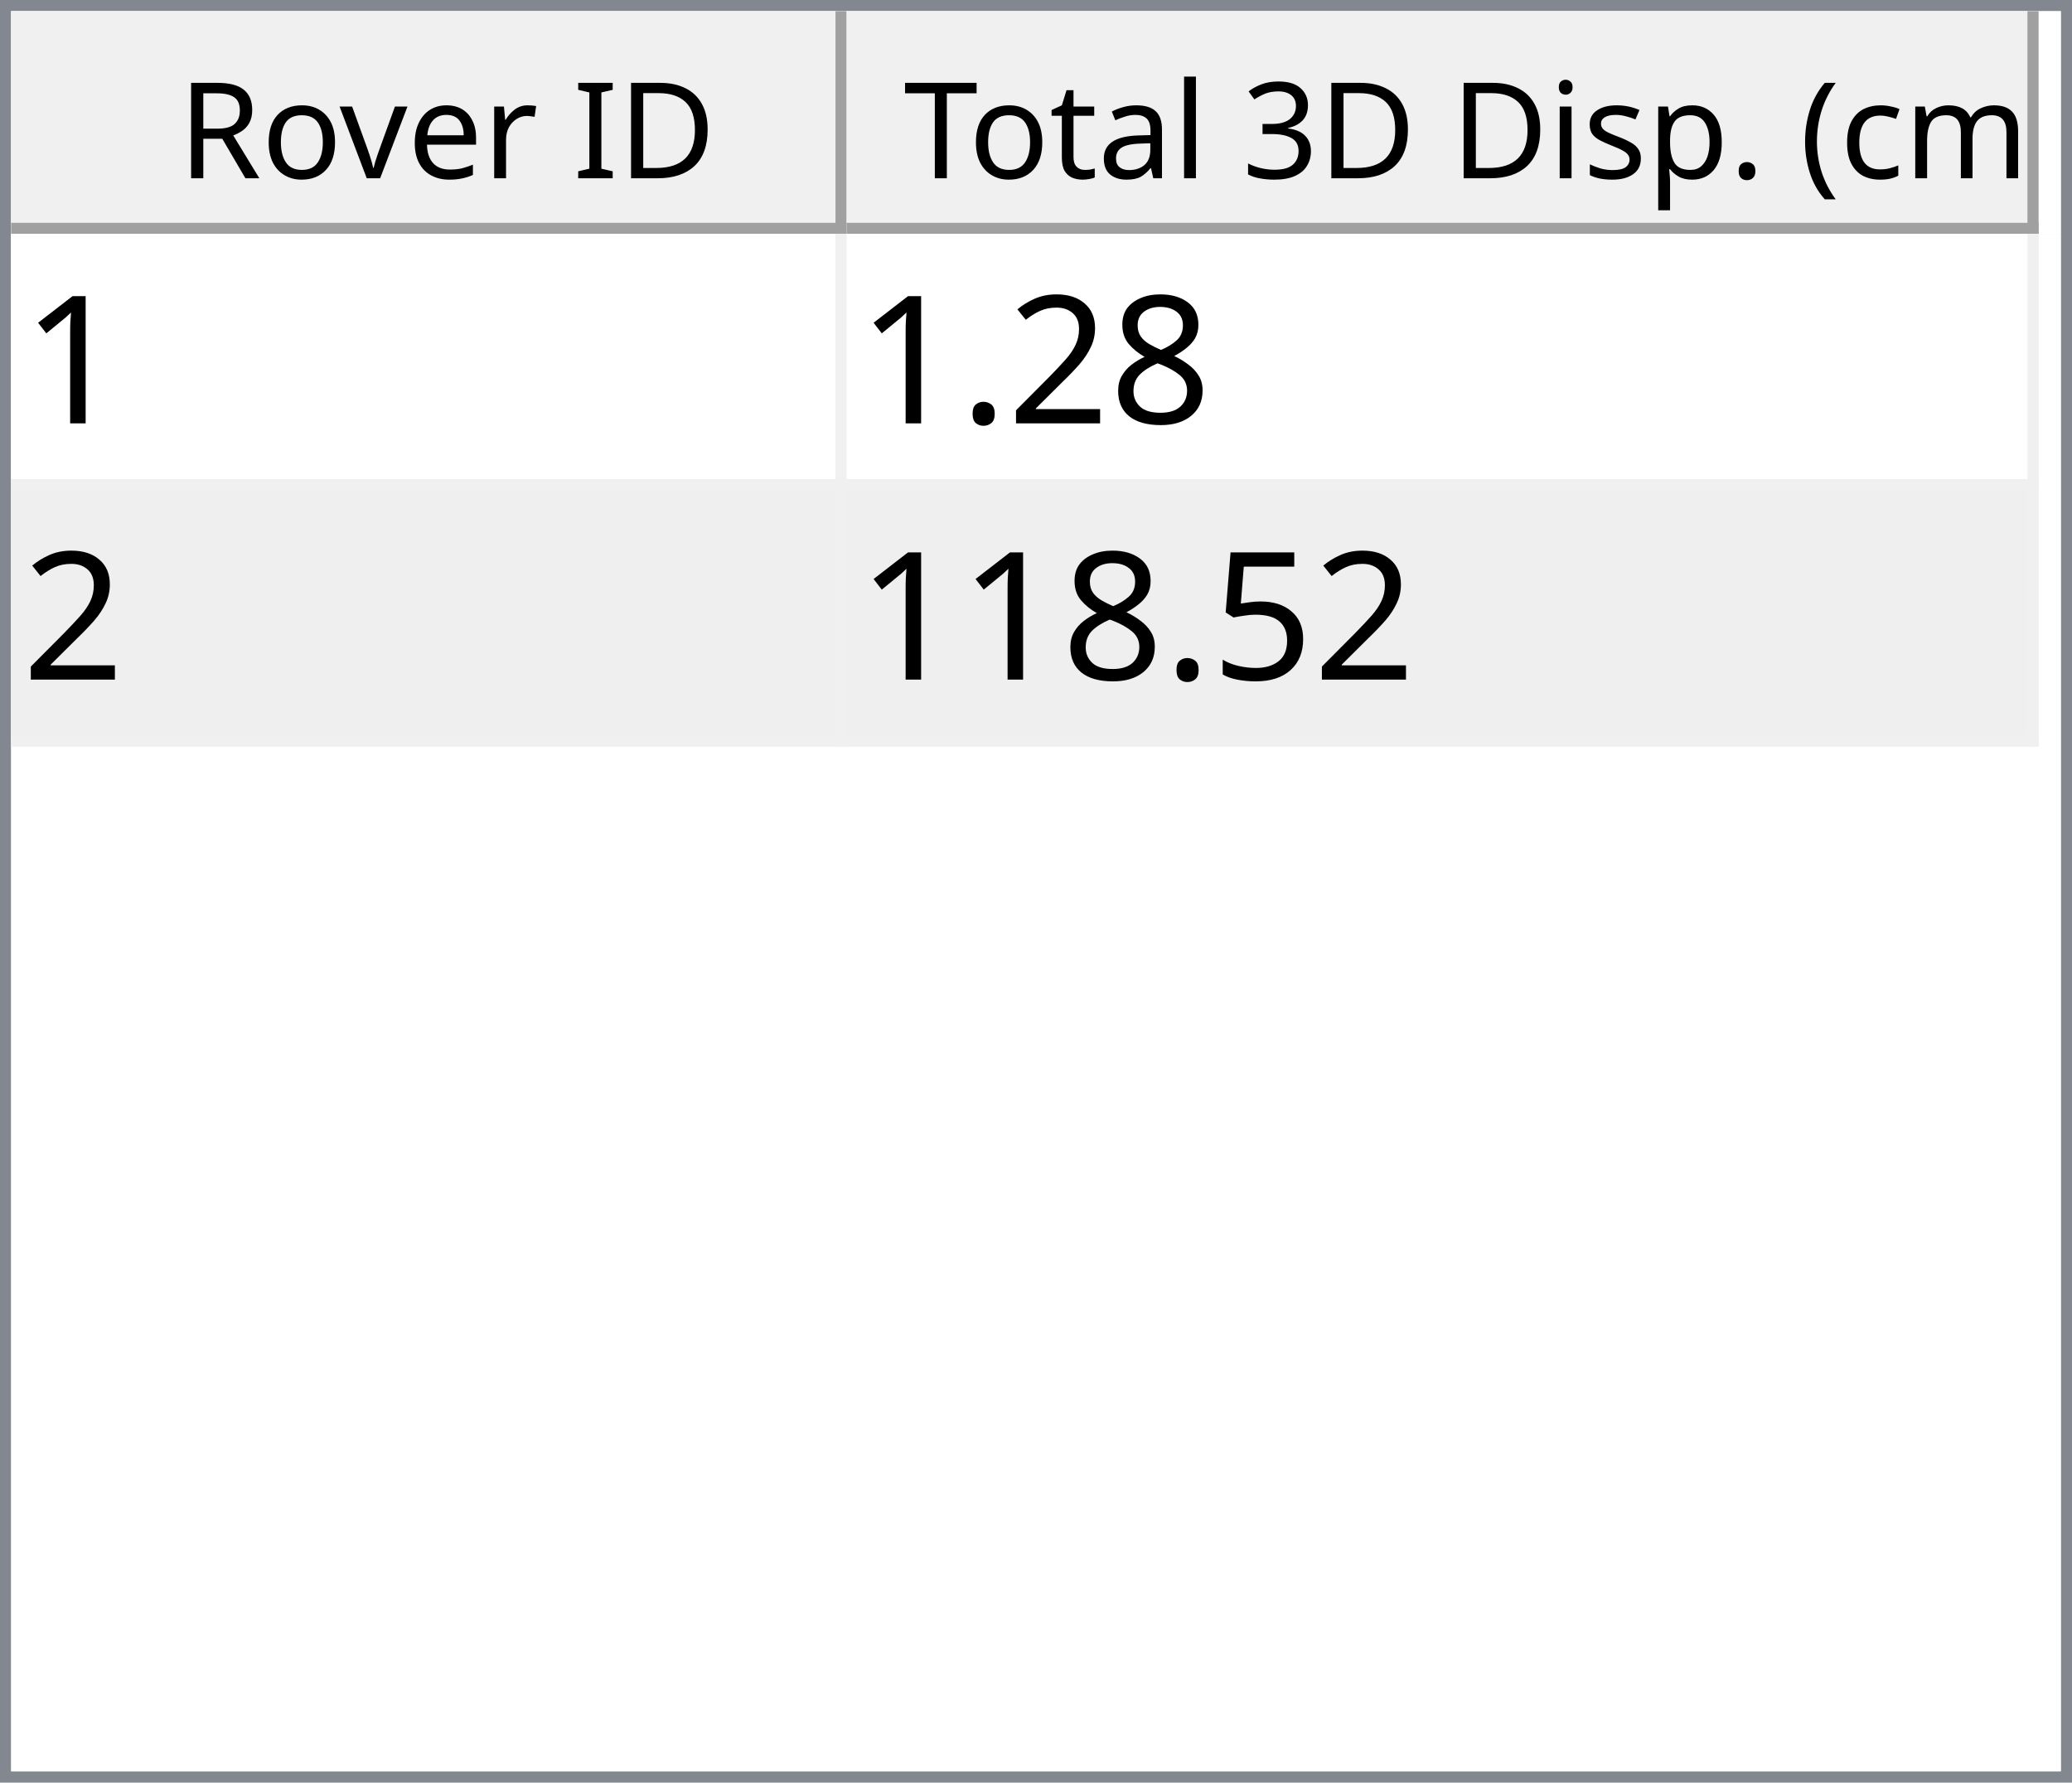
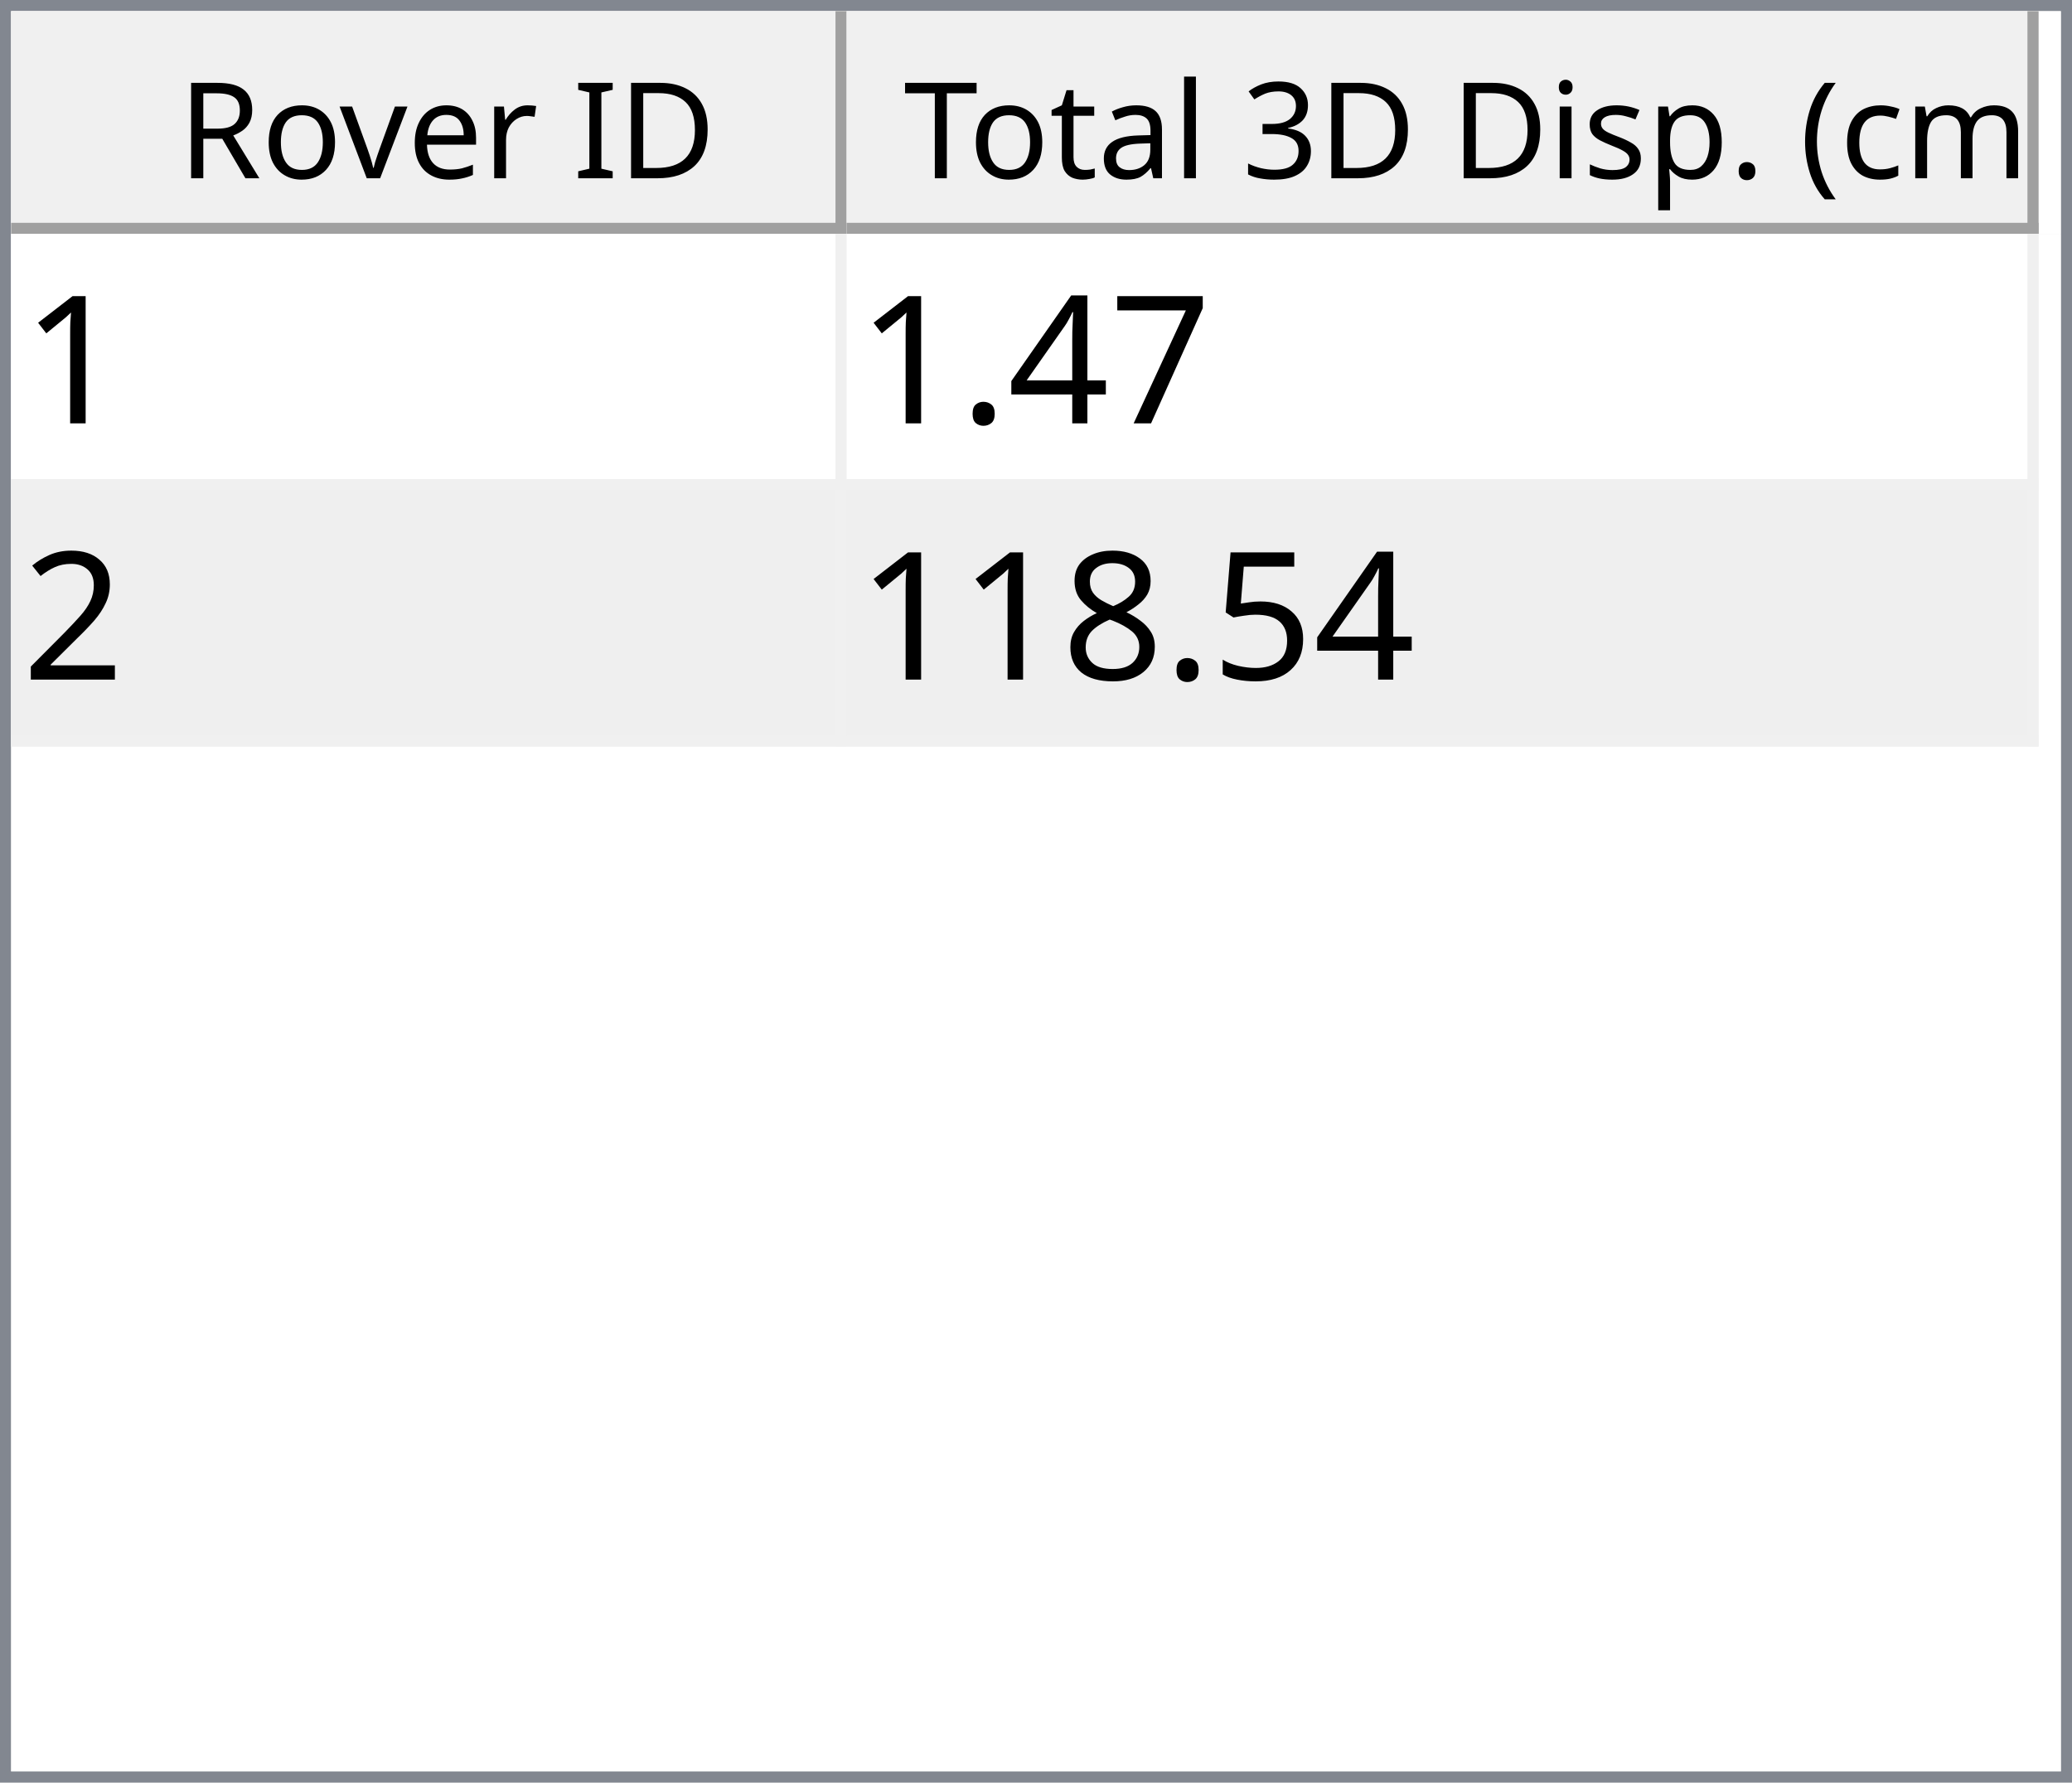
<svg xmlns="http://www.w3.org/2000/svg" style="fill-opacity:1; color-rendering:auto; color-interpolation:auto; text-rendering:auto; stroke:black; stroke-linecap:square; stroke-miterlimit:10; shape-rendering:auto; stroke-opacity:1; fill:black; stroke-dasharray:none; font-weight:normal; stroke-width:1; font-family:'Dialog'; font-style:normal; stroke-linejoin:miter; font-size:12px; stroke-dashoffset:0; image-rendering:auto;" width="186" height="160">
  <defs id="genericDefs" />
  <g>
    <defs id="defs1">
      <clipPath clipPathUnits="userSpaceOnUse" id="clipPath1">
        <path d="M0 0 L186 0 L186 160 L0 160 L0 0 Z" />
      </clipPath>
      <clipPath clipPathUnits="userSpaceOnUse" id="clipPath2">
        <path d="M0 0 L0 160 L186 160 L186 0 Z" />
      </clipPath>
      <clipPath clipPathUnits="userSpaceOnUse" id="clipPath3">
        <path d="M0 0 L0 20 L184 20 L184 0 Z" />
      </clipPath>
      <clipPath clipPathUnits="userSpaceOnUse" id="clipPath4">
        <path d="M0 0 L0 20 L75 20 L75 0 Z" />
      </clipPath>
      <clipPath clipPathUnits="userSpaceOnUse" id="clipPath5">
        <path d="M1 1 L1 19 L74 19 L74 1 Z" />
      </clipPath>
      <clipPath clipPathUnits="userSpaceOnUse" id="clipPath6">
        <path d="M0 0 L0 18 L73 18 L73 0 Z" />
      </clipPath>
      <clipPath clipPathUnits="userSpaceOnUse" id="clipPath7">
        <path d="M-0.5 -0.5 L-0.5 19.5 L74.5 19.5 L74.5 -0.5 Z" />
      </clipPath>
      <clipPath clipPathUnits="userSpaceOnUse" id="clipPath8">
        <path d="M0 0 L0 20 L107 20 L107 0 Z" />
      </clipPath>
      <clipPath clipPathUnits="userSpaceOnUse" id="clipPath9">
        <path d="M1 1 L1 19 L106 19 L106 1 Z" />
      </clipPath>
      <clipPath clipPathUnits="userSpaceOnUse" id="clipPath10">
        <path d="M0 0 L0 18 L105 18 L105 0 Z" />
      </clipPath>
      <clipPath clipPathUnits="userSpaceOnUse" id="clipPath11">
        <path d="M-0.5 -0.5 L-0.5 19.5 L106.5 19.5 L106.5 -0.5 Z" />
      </clipPath>
      <clipPath clipPathUnits="userSpaceOnUse" id="clipPath12">
        <path d="M0 0 L0 138 L184 138 L184 0 Z" />
      </clipPath>
      <clipPath clipPathUnits="userSpaceOnUse" id="clipPath13">
        <path d="M0 0 L0 46 L182 46 L182 0 Z" />
      </clipPath>
      <clipPath clipPathUnits="userSpaceOnUse" id="clipPath14">
        <path d="M-0.5 -0.5 L-0.5 45.5 L181.5 45.5 L181.5 -0.5 Z" />
      </clipPath>
      <clipPath clipPathUnits="userSpaceOnUse" id="clipPath15">
        <path d="M0 0 L0 22 L74 22 L74 0 Z" />
      </clipPath>
      <clipPath clipPathUnits="userSpaceOnUse" id="clipPath16">
        <path d="M0 0 L0 22 L106 22 L106 0 Z" />
      </clipPath>
      <font horiz-adv-x="64.551" id="font1">
        <font-face ascent="107.91" descent="25.098" units-per-em="100" style="font-style:normal; font-family:Segoe UI; font-weight:normal;" />
        <missing-glyph horiz-adv-x="64.551" d="M8.109 0 L8.109 68.266 L56.453 68.266 L56.453 0 L8.109 0 ZM15.328 7.234 L49.219 7.234 L49.219 61.031 L15.328 61.031 L15.328 7.234 Z" />
        <glyph unicode="D" horiz-adv-x="70.117" d="M9.188 0 L9.188 70.016 L28.516 70.016 Q65.531 70.016 65.531 35.891 Q65.531 19.672 55.25 9.836 Q44.969 0 27.734 0 L9.188 0 ZM17.391 62.594 L17.391 7.422 L27.828 7.422 Q41.609 7.422 49.273 14.797 Q56.938 22.172 56.938 35.688 Q56.938 62.594 28.328 62.594 L17.391 62.594 Z" />
        <glyph unicode="I" horiz-adv-x="26.611" d="M17.391 0 L9.188 0 L9.188 70.016 L17.391 70.016 L17.391 0 Z" />
        <glyph unicode=" " horiz-adv-x="27.393" d="" />
        <glyph unicode="r" horiz-adv-x="34.766" d="M34.188 41.891 Q32.078 43.5 28.125 43.5 Q23 43.5 19.555 38.672 Q16.109 33.844 16.109 25.484 L16.109 0 L8.109 0 L8.109 50 L16.109 50 L16.109 39.703 L16.312 39.703 Q18.016 44.969 21.531 47.922 Q25.047 50.875 29.391 50.875 Q32.516 50.875 34.188 50.203 L34.188 41.891 Z" />
        <glyph unicode="e" horiz-adv-x="52.295" d="M48.297 23 L12.984 23 Q13.188 14.656 17.484 10.109 Q21.781 5.562 29.297 5.562 Q37.75 5.562 44.828 11.141 L44.828 3.609 Q38.234 -1.172 27.391 -1.172 Q16.797 -1.172 10.742 5.641 Q4.688 12.453 4.688 24.812 Q4.688 36.469 11.305 43.82 Q17.922 51.172 27.734 51.172 Q37.547 51.172 42.922 44.828 Q48.297 38.484 48.297 27.203 L48.297 23 ZM40.094 29.781 Q40.047 36.719 36.75 40.578 Q33.453 44.438 27.594 44.438 Q21.922 44.438 17.969 40.383 Q14.016 36.328 13.094 29.781 L40.094 29.781 Z" />
        <glyph unicode="v" horiz-adv-x="47.9" d="M47.406 50 L27.484 0 L19.625 0 L0.688 50 L9.469 50 L22.172 13.672 Q23.578 9.672 23.922 6.688 L24.125 6.688 Q24.609 10.453 25.688 13.484 L38.969 50 L47.406 50 Z" />
        <glyph unicode="o" horiz-adv-x="58.594" d="M29 -1.172 Q17.922 -1.172 11.305 5.836 Q4.688 12.844 4.688 24.422 Q4.688 37.016 11.57 44.094 Q18.453 51.172 30.172 51.172 Q41.359 51.172 47.633 44.289 Q53.906 37.406 53.906 25.203 Q53.906 13.234 47.141 6.031 Q40.375 -1.172 29 -1.172 ZM29.594 44.438 Q21.875 44.438 17.383 39.188 Q12.891 33.938 12.891 24.703 Q12.891 15.828 17.43 10.695 Q21.969 5.562 29.594 5.562 Q37.359 5.562 41.531 10.594 Q45.703 15.625 45.703 24.906 Q45.703 34.281 41.531 39.359 Q37.359 44.438 29.594 44.438 Z" />
        <glyph unicode="R" horiz-adv-x="59.814" d="M59.375 0 L49.609 0 L37.891 19.625 Q36.281 22.359 34.766 24.289 Q33.25 26.219 31.664 27.438 Q30.078 28.656 28.25 29.219 Q26.422 29.781 24.125 29.781 L17.391 29.781 L17.391 0 L9.188 0 L9.188 70.016 L30.078 70.016 Q34.672 70.016 38.555 68.867 Q42.438 67.719 45.289 65.375 Q48.141 63.031 49.758 59.547 Q51.375 56.062 51.375 51.375 Q51.375 47.703 50.273 44.656 Q49.172 41.609 47.148 39.211 Q45.125 36.812 42.266 35.133 Q39.406 33.453 35.844 32.516 L35.844 32.328 Q37.594 31.547 38.891 30.547 Q40.188 29.547 41.359 28.18 Q42.531 26.812 43.68 25.078 Q44.828 23.344 46.234 21.047 L59.375 0 ZM17.391 62.594 L17.391 37.203 L28.516 37.203 Q31.594 37.203 34.203 38.133 Q36.812 39.062 38.719 40.797 Q40.625 42.531 41.703 45.047 Q42.781 47.562 42.781 50.688 Q42.781 56.297 39.141 59.445 Q35.5 62.594 28.609 62.594 L17.391 62.594 Z" />
        <glyph unicode=")" horiz-adv-x="30.176" d="M8.297 -15.922 L1.172 -15.922 Q16.406 2.344 16.406 26.812 Q16.406 51.469 1.078 70.016 L8.297 70.016 Q23.531 52.156 23.531 26.703 Q23.531 1.375 8.297 -15.922 Z" />
        <glyph unicode="m" horiz-adv-x="86.133" d="M79.109 0 L71.094 0 L71.094 28.719 Q71.094 37.016 68.531 40.727 Q65.969 44.438 59.906 44.438 Q54.781 44.438 51.195 39.75 Q47.609 35.062 47.609 28.516 L47.609 0 L39.594 0 L39.594 29.688 Q39.594 44.438 28.219 44.438 Q22.953 44.438 19.531 40.016 Q16.109 35.594 16.109 28.516 L16.109 0 L8.109 0 L8.109 50 L16.109 50 L16.109 42.094 L16.312 42.094 Q21.625 51.172 31.844 51.172 Q36.969 51.172 40.773 48.312 Q44.578 45.453 46 40.828 Q51.562 51.172 62.594 51.172 Q79.109 51.172 79.109 30.812 L79.109 0 Z" />
        <glyph unicode="c" horiz-adv-x="46.191" d="M42.188 2.297 Q36.422 -1.172 28.516 -1.172 Q17.828 -1.172 11.258 5.789 Q4.688 12.75 4.688 23.828 Q4.688 36.188 11.766 43.68 Q18.844 51.172 30.672 51.172 Q37.25 51.172 42.281 48.734 L42.281 40.531 Q36.719 44.438 30.375 44.438 Q22.703 44.438 17.797 38.945 Q12.891 33.453 12.891 24.516 Q12.891 15.719 17.508 10.641 Q22.125 5.562 29.891 5.562 Q36.422 5.562 42.188 9.906 L42.188 2.297 Z" />
        <glyph unicode="(" horiz-adv-x="30.176" d="M29.109 -15.922 L21.969 -15.922 Q6.844 1.375 6.844 26.703 Q6.844 52.156 21.969 70.016 L29.203 70.016 Q13.875 51.469 13.875 26.812 Q13.875 2.344 29.109 -15.922 Z" />
        <glyph unicode="." horiz-adv-x="21.68" d="M10.891 -1.078 Q8.641 -1.078 7.055 0.539 Q5.469 2.156 5.469 4.391 Q5.469 6.641 7.055 8.273 Q8.641 9.906 10.891 9.906 Q13.188 9.906 14.797 8.273 Q16.406 6.641 16.406 4.391 Q16.406 2.156 14.797 0.539 Q13.188 -1.078 10.891 -1.078 Z" />
        <glyph unicode="p" horiz-adv-x="58.789" d="M16.312 7.234 L16.109 7.234 L16.109 -23 L8.109 -23 L8.109 50 L16.109 50 L16.109 41.219 L16.312 41.219 Q22.219 51.172 33.594 51.172 Q43.266 51.172 48.688 44.461 Q54.109 37.75 54.109 26.469 Q54.109 13.922 48 6.375 Q41.891 -1.172 31.297 -1.172 Q21.578 -1.172 16.312 7.234 ZM16.109 27.391 L16.109 20.406 Q16.109 14.203 20.141 9.883 Q24.172 5.562 30.375 5.562 Q37.641 5.562 41.773 11.133 Q45.906 16.703 45.906 26.609 Q45.906 34.969 42.047 39.703 Q38.188 44.438 31.594 44.438 Q24.609 44.438 20.359 39.578 Q16.109 34.719 16.109 27.391 Z" />
        <glyph unicode="s" horiz-adv-x="42.432" d="M5.078 1.812 L5.078 10.406 Q11.625 5.562 19.484 5.562 Q30.031 5.562 30.031 12.594 Q30.031 14.594 29.125 15.992 Q28.219 17.391 26.68 18.461 Q25.141 19.531 23.07 20.383 Q21 21.234 18.609 22.172 Q15.281 23.484 12.766 24.828 Q10.25 26.172 8.57 27.859 Q6.891 29.547 6.031 31.695 Q5.172 33.844 5.172 36.719 Q5.172 40.234 6.789 42.945 Q8.406 45.656 11.086 47.484 Q13.766 49.312 17.211 50.242 Q20.656 51.172 24.312 51.172 Q30.812 51.172 35.938 48.922 L35.938 40.828 Q30.422 44.438 23.25 44.438 Q21 44.438 19.195 43.922 Q17.391 43.406 16.094 42.477 Q14.797 41.547 14.086 40.258 Q13.375 38.969 13.375 37.406 Q13.375 35.453 14.086 34.133 Q14.797 32.812 16.164 31.789 Q17.531 30.766 19.484 29.938 Q21.438 29.109 23.922 28.125 Q27.25 26.859 29.883 25.516 Q32.516 24.172 34.375 22.484 Q36.234 20.797 37.234 18.602 Q38.234 16.406 38.234 13.375 Q38.234 9.672 36.602 6.938 Q34.969 4.203 32.234 2.398 Q29.5 0.594 25.93 -0.289 Q22.359 -1.172 18.453 -1.172 Q10.75 -1.172 5.078 1.812 Z" />
        <glyph unicode="i" horiz-adv-x="24.219" d="M12.203 62.703 Q10.062 62.703 8.547 64.164 Q7.031 65.625 7.031 67.875 Q7.031 70.125 8.547 71.609 Q10.062 73.094 12.203 73.094 Q14.406 73.094 15.945 71.609 Q17.484 70.125 17.484 67.875 Q17.484 65.719 15.945 64.211 Q14.406 62.703 12.203 62.703 ZM16.109 0 L8.109 0 L8.109 50 L16.109 50 L16.109 0 Z" />
        <glyph unicode="3" horiz-adv-x="53.906" d="M46.531 19.828 Q46.531 15.094 44.75 11.211 Q42.969 7.328 39.719 4.57 Q36.469 1.812 31.93 0.297 Q27.391 -1.219 21.922 -1.219 Q11.922 -1.219 6 2.594 L6 11.188 Q13.094 5.609 22.219 5.609 Q25.875 5.609 28.828 6.539 Q31.781 7.469 33.906 9.227 Q36.031 10.984 37.18 13.477 Q38.328 15.969 38.328 19.094 Q38.328 32.812 18.797 32.812 L12.984 32.812 L12.984 39.594 L18.5 39.594 Q35.797 39.594 35.797 52.484 Q35.797 64.406 22.609 64.406 Q15.188 64.406 8.688 59.422 L8.688 67.188 Q15.375 71.188 24.609 71.188 Q29 71.188 32.57 69.969 Q36.141 68.75 38.68 66.555 Q41.219 64.359 42.609 61.281 Q44 58.203 44 54.5 Q44 40.672 30.031 36.719 L30.031 36.531 Q33.594 36.141 36.625 34.797 Q39.656 33.453 41.852 31.305 Q44.047 29.156 45.289 26.25 Q46.531 23.344 46.531 19.828 Z" />
        <glyph unicode="l" horiz-adv-x="24.219" d="M16.109 0 L8.109 0 L8.109 74.031 L16.109 74.031 L16.109 0 Z" />
        <glyph unicode="a" horiz-adv-x="50.879" d="M43.891 0 L35.891 0 L35.891 7.812 L35.688 7.812 Q30.469 -1.172 20.312 -1.172 Q12.844 -1.172 8.617 2.781 Q4.391 6.734 4.391 13.281 Q4.391 27.297 20.906 29.594 L35.891 31.688 Q35.891 44.438 25.594 44.438 Q16.547 44.438 9.281 38.281 L9.281 46.484 Q16.656 51.172 26.266 51.172 Q43.891 51.172 43.891 32.516 L43.891 0 ZM35.891 25.297 L23.828 23.641 Q18.266 22.859 15.43 20.875 Q12.594 18.891 12.594 13.875 Q12.594 10.203 15.211 7.883 Q17.828 5.562 22.172 5.562 Q28.125 5.562 32.008 9.742 Q35.891 13.922 35.891 20.312 L35.891 25.297 Z" />
        <glyph unicode="t" horiz-adv-x="33.887" d="M31.297 0.484 Q28.469 -1.078 23.828 -1.078 Q10.688 -1.078 10.688 13.578 L10.688 43.172 L2.094 43.172 L2.094 50 L10.688 50 L10.688 62.203 L18.703 64.797 L18.703 50 L31.297 50 L31.297 43.172 L18.703 43.172 L18.703 14.984 Q18.703 9.969 20.414 7.82 Q22.125 5.672 26.078 5.672 Q29.109 5.672 31.297 7.328 L31.297 0.484 Z" />
        <glyph unicode="T" horiz-adv-x="52.393" d="M50.594 62.594 L30.375 62.594 L30.375 0 L22.172 0 L22.172 62.594 L2 62.594 L2 70.016 L50.594 70.016 L50.594 62.594 Z" />
      </font>
      <font horiz-adv-x="75.0" id="font2">
        <font-face ascent="100.537" descent="21.973" units-per-em="100" style="font-style:normal; font-family:sans-serif; font-weight:normal;" />
        <missing-glyph horiz-adv-x="75.0" d="M12.5 0 L12.5 62.5 L62.5 62.5 L62.5 0 L12.5 0 ZM14.062 1.562 L60.938 1.562 L60.938 60.938 L14.062 60.938 L14.062 1.562 Z" />
        <glyph unicode="1" horiz-adv-x="55.615" d="M37.25 0 L28.469 0 L28.469 56 Q25.297 52.984 20.141 49.953 Q14.984 46.922 10.891 45.406 L10.891 53.906 Q18.266 57.375 23.781 62.305 Q29.297 67.234 31.594 71.875 L37.25 71.875 L37.25 0 Z" />
+         <glyph unicode="7" horiz-adv-x="55.615" d="M4.734 62.203 L4.734 70.656 L51.078 70.656 L51.078 63.812 Q44.234 56.547 37.523 44.484 Q30.812 32.422 27.156 19.672 Q24.516 10.688 23.781 0 L14.75 0 Q14.891 8.453 18.062 20.414 Q21.234 32.375 27.172 43.484 Q33.109 54.594 39.797 62.203 L4.734 62.203 Z" />
+         <glyph unicode="4" horiz-adv-x="55.615" d="M32.328 0 L32.328 17.141 L1.266 17.141 L1.266 25.203 L33.938 71.578 L41.109 71.578 L41.109 25.203 L50.781 25.203 L50.781 17.141 L41.109 17.141 L41.109 0 L32.328 0 ZM32.328 25.203 L32.328 57.469 L9.906 25.203 L32.328 25.203 Z" />
+         <glyph unicode="." horiz-adv-x="27.783" d="M9.078 0 L9.078 10.016 L19.094 10.016 L19.094 0 L9.078 0 Z" />
+         <glyph unicode="2" horiz-adv-x="55.615" d="M50.344 8.453 L50.344 0 L3.031 0 Q2.938 3.172 4.047 6.109 Q5.859 10.938 9.836 15.625 Q13.812 20.312 21.344 26.469 Q33.016 36.031 37.117 41.625 Q41.219 47.219 41.219 52.203 Q41.219 57.422 37.477 61.008 Q33.734 64.594 27.734 64.594 Q21.391 64.594 17.578 60.789 Q13.766 56.984 13.719 50.25 L4.688 51.172 Q5.609 61.281 11.664 66.578 Q17.719 71.875 27.938 71.875 Q38.234 71.875 44.242 66.164 Q50.25 60.453 50.25 52 Q50.25 47.703 48.492 43.555 Q46.734 39.406 42.656 34.812 Q38.578 30.219 29.109 22.219 Q21.188 15.578 18.945 13.211 Q16.703 10.844 15.234 8.453 L50.344 8.453 Z" />
+         <glyph unicode="5" horiz-adv-x="55.615" d="M4.156 18.75 L13.375 19.531 Q14.406 12.797 18.141 9.398 Q21.875 6 27.156 6 Q33.5 6 37.891 10.789 Q42.281 15.578 42.281 23.484 Q42.281 31 38.062 35.352 Q33.844 39.703 27 39.703 Q22.75 39.703 19.336 37.773 Q15.922 35.844 13.969 32.766 L5.719 33.844 L12.641 70.609 L48.25 70.609 L48.25 62.203 L19.672 62.203 L15.828 42.969 Q22.266 47.469 29.344 47.469 Q38.719 47.469 45.164 40.969 Q51.609 34.469 51.609 24.266 Q51.609 14.547 45.953 7.469 Q39.062 -1.219 27.156 -1.219 Q17.391 -1.219 11.211 4.25 Q5.031 9.719 4.156 18.75 Z" />
        <glyph unicode="8" horiz-adv-x="55.615" d="M17.672 38.812 Q12.203 40.828 9.57 44.539 Q6.938 48.25 6.938 53.422 Q6.938 61.234 12.555 66.555 Q18.172 71.875 27.484 71.875 Q36.859 71.875 42.578 66.43 Q48.297 60.984 48.297 53.172 Q48.297 48.188 45.68 44.508 Q43.062 40.828 37.75 38.812 Q44.344 36.672 47.781 31.883 Q51.219 27.094 51.219 20.453 Q51.219 11.281 44.727 5.031 Q38.234 -1.219 27.641 -1.219 Q17.047 -1.219 10.547 5.055 Q4.047 11.328 4.047 20.703 Q4.047 27.688 7.594 32.398 Q11.141 37.109 17.672 38.812 ZM15.922 53.719 Q15.922 48.641 19.195 45.414 Q22.469 42.188 27.688 42.188 Q32.766 42.188 36.016 45.383 Q39.266 48.578 39.266 53.219 Q39.266 58.062 35.914 61.359 Q32.562 64.656 27.594 64.656 Q22.562 64.656 19.242 61.43 Q15.922 58.203 15.922 53.719 ZM13.094 20.656 Q13.094 16.891 14.875 13.375 Q16.656 9.859 20.172 7.93 Q23.688 6 27.734 6 Q34.031 6 38.133 10.055 Q42.234 14.109 42.234 20.359 Q42.234 26.703 38.016 30.859 Q33.797 35.016 27.438 35.016 Q21.234 35.016 17.164 30.914 Q13.094 26.812 13.094 20.656 Z" />
-         <glyph unicode="2" horiz-adv-x="55.615" d="M50.344 8.453 L50.344 0 L3.031 0 Q2.938 3.172 4.047 6.109 Q5.859 10.938 9.836 15.625 Q13.812 20.312 21.344 26.469 Q33.016 36.031 37.117 41.625 Q41.219 47.219 41.219 52.203 Q41.219 57.422 37.477 61.008 Q33.734 64.594 27.734 64.594 Q21.391 64.594 17.578 60.789 Q13.766 56.984 13.719 50.25 L4.688 51.172 Q5.609 61.281 11.664 66.578 Q17.719 71.875 27.938 71.875 Q38.234 71.875 44.242 66.164 Q50.25 60.453 50.25 52 Q50.25 47.703 48.492 43.555 Q46.734 39.406 42.656 34.812 Q38.578 30.219 29.109 22.219 Q21.188 15.578 18.945 13.211 Q16.703 10.844 15.234 8.453 L50.344 8.453 Z" />
-         <glyph unicode="." horiz-adv-x="27.783" d="M9.078 0 L9.078 10.016 L19.094 10.016 L19.094 0 L9.078 0 Z" />
-         <glyph unicode="5" horiz-adv-x="55.615" d="M4.156 18.75 L13.375 19.531 Q14.406 12.797 18.141 9.398 Q21.875 6 27.156 6 Q33.5 6 37.891 10.789 Q42.281 15.578 42.281 23.484 Q42.281 31 38.062 35.352 Q33.844 39.703 27 39.703 Q22.75 39.703 19.336 37.773 Q15.922 35.844 13.969 32.766 L5.719 33.844 L12.641 70.609 L48.25 70.609 L48.25 62.203 L19.672 62.203 L15.828 42.969 Q22.266 47.469 29.344 47.469 Q38.719 47.469 45.164 40.969 Q51.609 34.469 51.609 24.266 Q51.609 14.547 45.953 7.469 Q39.062 -1.219 27.156 -1.219 Q17.391 -1.219 11.211 4.25 Q5.031 9.719 4.156 18.75 Z" />
      </font>
    </defs>
    <g style="fill:white; stroke:white;">
      <rect x="0" y="0" width="186" style="clip-path:url(#clipPath1); stroke:none;" height="160" />
    </g>
    <g style="fill:white; text-rendering:optimizeSpeed; color-rendering:optimizeSpeed; image-rendering:optimizeSpeed; shape-rendering:crispEdges; stroke:white; color-interpolation:sRGB;">
      <rect x="0" width="186" height="160" y="0" style="stroke:none;" />
      <path style="stroke:none;" d="M0 160 L186 160 L186 0 L0 0 Z" />
    </g>
    <g style="fill:rgb(240,240,240); font-family:'Segoe UI'; stroke:rgb(240,240,240);">
      <rect x="0" y="0" width="186" style="clip-path:url(#clipPath2); stroke:none;" height="160" />
    </g>
    <g style="fill:rgb(130,135,144); font-family:'Segoe UI'; stroke:rgb(130,135,144);">
      <path d="M0 0 L186 0 L186 160 L0 160 L0 0 ZM1 1 L185 1 L185 159 L1 159 L1 1 Z" style="fill-rule:evenodd; clip-path:url(#clipPath2); stroke:none;" />
    </g>
    <g style="fill:white; font-family:'Segoe UI'; stroke:white;" transform="translate(1,1)">
      <rect x="0" y="0" width="184" style="clip-path:url(#clipPath3); stroke:none;" height="20" />
    </g>
    <g style="fill:rgb(240,240,240); font-family:'Segoe UI'; stroke:rgb(240,240,240);" transform="translate(1,1)">
      <rect x="0" y="0" width="75" style="clip-path:url(#clipPath4); stroke:none;" height="20" />
    </g>
    <g style="font-family:'Segoe UI';" transform="translate(2,2)">
      <text x="14" xml:space="preserve" y="14" style="clip-path:url(#clipPath6); stroke:none;">Rover ID</text>
    </g>
    <g style="fill:rgb(160,160,160); font-family:'Segoe UI'; stroke:rgb(160,160,160); stroke-linejoin:bevel;" transform="translate(1.5,1.5)">
      <line x1="74" x2="74" y1="0" style="fill:none; clip-path:url(#clipPath7);" y2="19" />
    </g>
    <g style="fill:rgb(160,160,160); font-family:'Segoe UI'; stroke:rgb(160,160,160); stroke-linejoin:bevel;" transform="matrix(1,0,0,1,1,1) translate(0.5,0.5)">
      <line x1="0" x2="74" y1="19" style="fill:none; clip-path:url(#clipPath7);" y2="19" />
    </g>
    <g style="fill:rgb(240,240,240); font-family:'Segoe UI'; stroke:rgb(240,240,240);" transform="translate(76,1)">
      <rect x="0" y="0" width="107" style="clip-path:url(#clipPath8); stroke:none;" height="20" />
    </g>
    <g style="font-family:'Segoe UI';" transform="translate(77,2)">
      <text x="1" xml:space="preserve" y="14" style="clip-path:url(#clipPath10); stroke:none;"> Total 3D Disp. (cm)</text>
    </g>
    <g style="fill:rgb(160,160,160); font-family:'Segoe UI'; stroke:rgb(160,160,160); stroke-linejoin:bevel;" transform="translate(76.5,1.5)">
      <line x1="106" x2="106" y1="0" style="fill:none; clip-path:url(#clipPath11);" y2="19" />
    </g>
    <g style="fill:rgb(160,160,160); font-family:'Segoe UI'; stroke:rgb(160,160,160); stroke-linejoin:bevel;" transform="matrix(1,0,0,1,76,1) translate(0.5,0.5)">
      <line x1="0" x2="106" y1="19" style="fill:none; clip-path:url(#clipPath11);" y2="19" />
    </g>
    <g style="fill:white; font-family:'Segoe UI'; stroke:white;" transform="translate(1,21)">
      <rect x="0" y="0" width="184" style="clip-path:url(#clipPath12); stroke:none;" height="138" />
    </g>
    <g style="fill:rgb(240,240,240); font-size:16px; font-family:sans-serif; stroke:rgb(240,240,240);" transform="translate(1,21)">
      <rect x="0" y="0" width="182" style="clip-path:url(#clipPath13); stroke:none;" height="46" />
      <line transform="translate(0.5,0.5)" x1="0" x2="181" y1="22" style="clip-path:url(#clipPath14); fill:none; stroke-linejoin:bevel;" y2="22" />
    </g>
    <g transform="matrix(1,0,0,1,1,21) translate(0.5,0.5)" style="fill:rgb(240,240,240); font-size:16px; font-family:sans-serif; stroke:rgb(240,240,240); stroke-linejoin:bevel;">
      <line x1="0" x2="181" y1="45" style="fill:none; clip-path:url(#clipPath14);" y2="45" />
    </g>
    <g transform="matrix(1,0,0,1,1,21) translate(0.5,0.5)" style="fill:rgb(240,240,240); font-size:16px; font-family:sans-serif; stroke:rgb(240,240,240); stroke-linejoin:bevel;">
      <line x1="74" x2="74" y1="0" style="fill:none; clip-path:url(#clipPath14);" y2="45" />
    </g>
    <g transform="matrix(1,0,0,1,1,21) translate(0.5,0.5)" style="fill:rgb(240,240,240); font-size:16px; font-family:sans-serif; stroke:rgb(240,240,240); stroke-linejoin:bevel;">
      <line x1="181" x2="181" y1="0" style="fill:none; clip-path:url(#clipPath14);" y2="45" />
    </g>
    <g style="fill:white; font-size:16px; font-family:sans-serif; stroke:white;" transform="matrix(1,0,0,1,1,21)">
      <rect x="0" y="0" width="74" style="clip-path:url(#clipPath15); stroke:none;" height="22" />
      <text x="1" y="17" style="fill:black; clip-path:url(#clipPath15); stroke:none;" xml:space="preserve">1</text>
    </g>
    <g style="fill:white; font-size:16px; font-family:sans-serif; stroke:white;" transform="matrix(1,0,0,1,1,21) translate(75,0)">
      <rect x="0" y="0" width="106" style="clip-path:url(#clipPath16); stroke:none;" height="22" />
-       <text x="1" y="17" style="fill:black; clip-path:url(#clipPath16); stroke:none;" xml:space="preserve">1.28</text>
+       <text x="1" y="17" style="fill:black; clip-path:url(#clipPath16); stroke:none;" xml:space="preserve">1.47</text>
    </g>
    <g style="fill:rgb(239,239,239); font-size:16px; font-family:sans-serif; stroke:rgb(239,239,239);" transform="matrix(1,0,0,1,1,21) translate(0,23)">
      <rect x="0" y="0" width="74" style="clip-path:url(#clipPath15); stroke:none;" height="22" />
      <text x="1" y="17" style="fill:black; clip-path:url(#clipPath15); stroke:none;" xml:space="preserve">2</text>
    </g>
    <g style="fill:rgb(239,239,239); font-size:16px; font-family:sans-serif; stroke:rgb(239,239,239);" transform="matrix(1,0,0,1,1,21) translate(75,23)">
      <rect x="0" y="0" width="106" style="clip-path:url(#clipPath16); stroke:none;" height="22" />
-       <text x="1" y="17" style="fill:black; clip-path:url(#clipPath16); stroke:none;" xml:space="preserve">118.52</text>
+       <text x="1" y="17" style="fill:black; clip-path:url(#clipPath16); stroke:none;" xml:space="preserve">118.54</text>
    </g>
  </g>
</svg>
